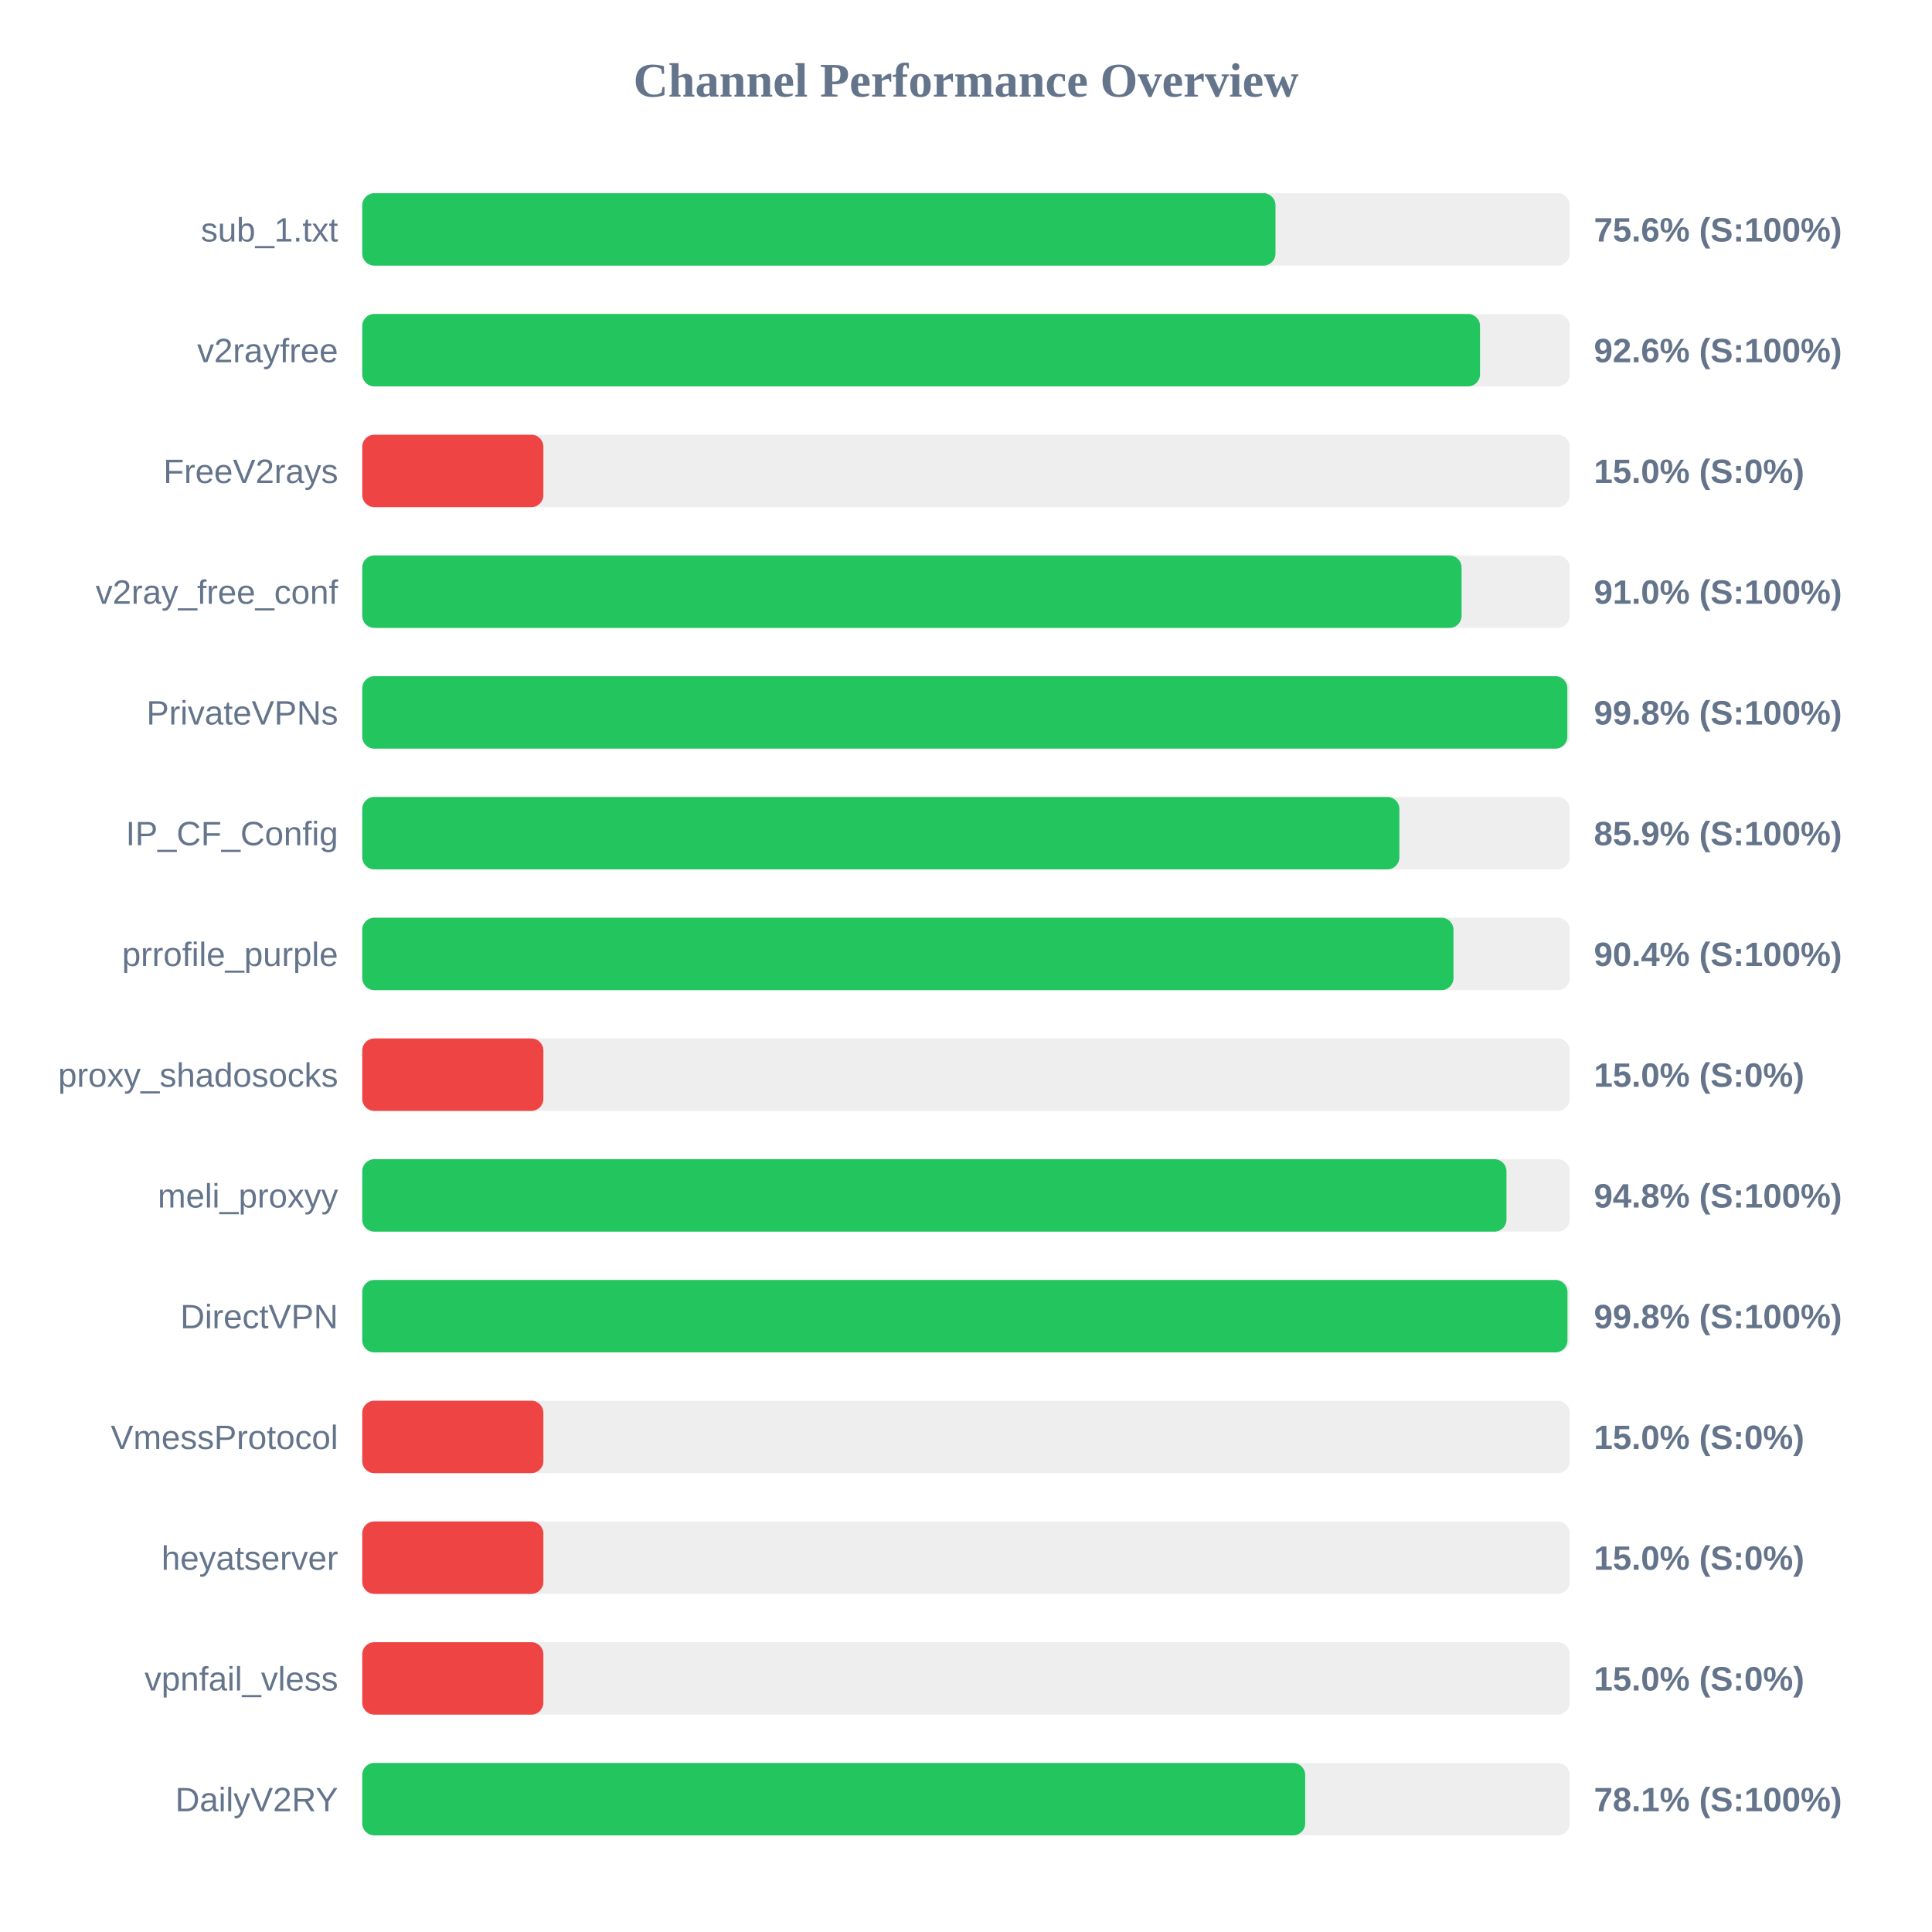
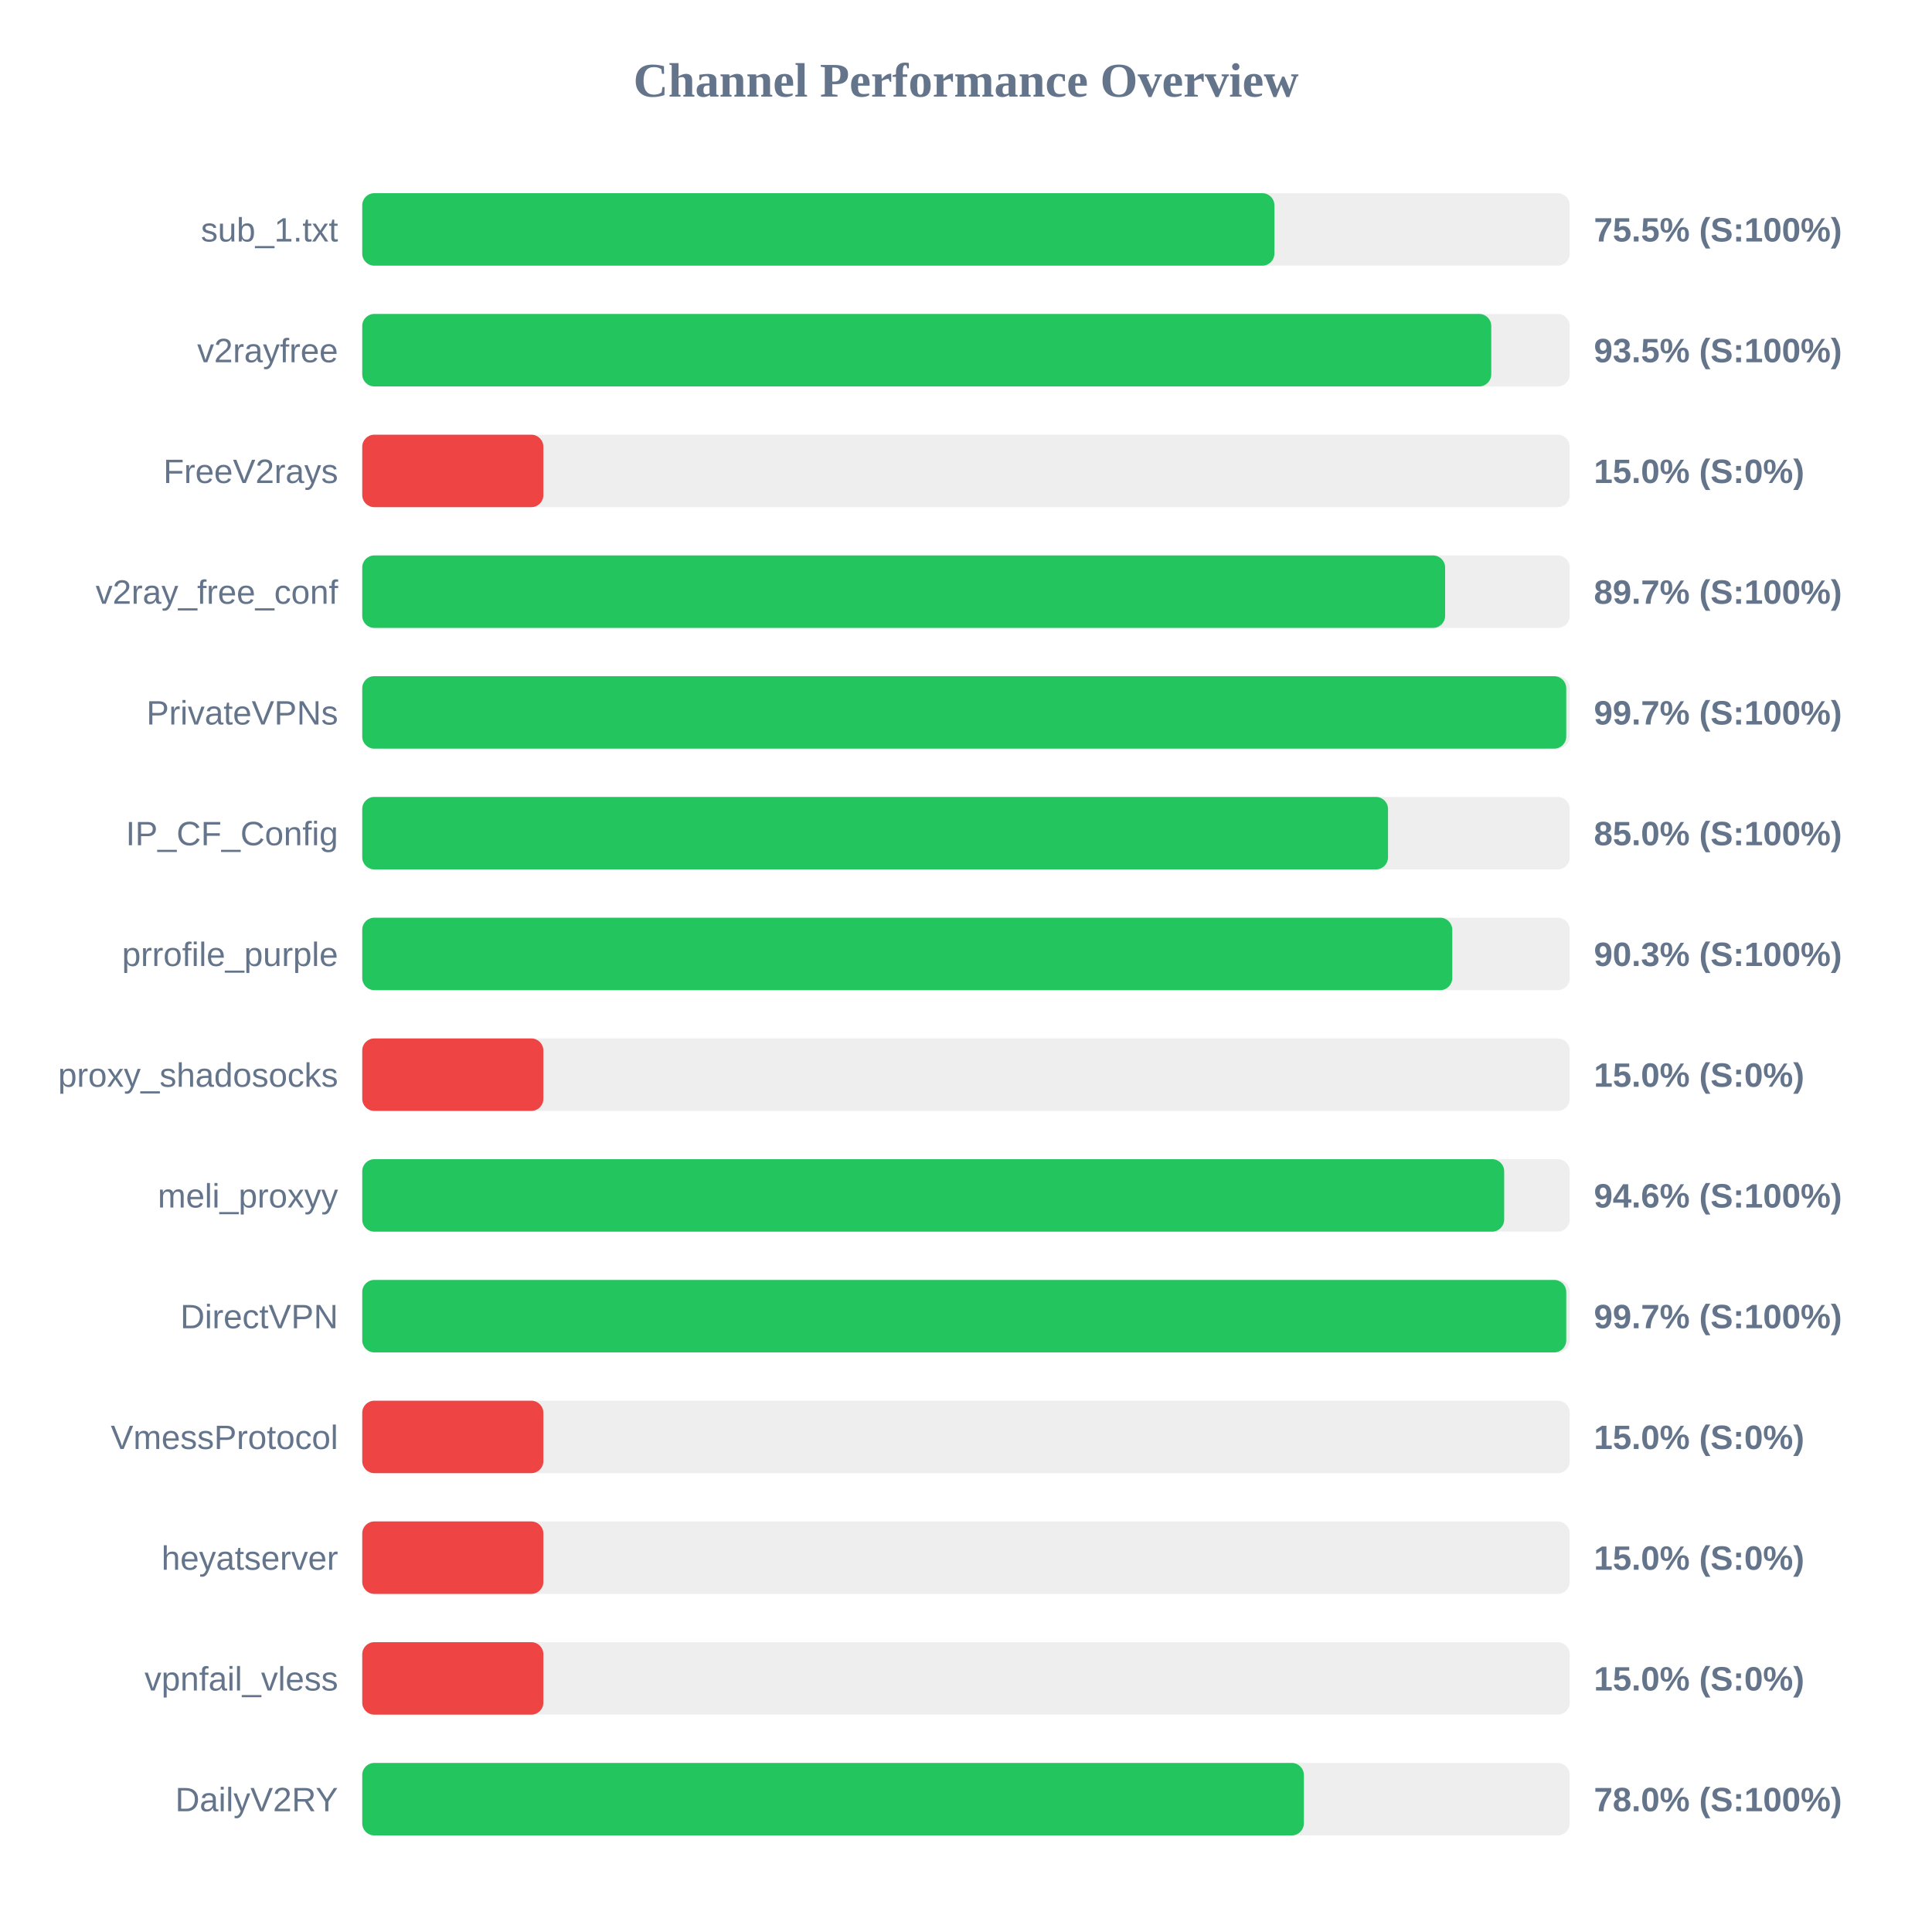
<svg xmlns="http://www.w3.org/2000/svg" width="800" height="800" version="1.1">
  <style>
        .row { font: 14px Arial; fill: #64748b; }
        .score { font: bold 14px Arial; fill: #64748b; }
    </style>
  <text x="400" y="40" text-anchor="middle" font-size="20px" font-weight="bold" fill="#64748b">Channel Performance Overview</text>
  <rect x="150" y="80" width="500" height="30" fill="#eee" rx="5" />
-   <rect x="150" y="80" width="378.15" height="30" fill="#22c55e" rx="5" />
+   <rect x="150" y="80" width="377.7" height="30" fill="#22c55e" rx="5" />
  <text x="140" y="100" text-anchor="end" class="row">sub_1.txt</text>
-   <text x="660" y="100" text-anchor="start" class="score">75.6% (S:100%)</text>
+   <text x="660" y="100" text-anchor="start" class="score">75.5% (S:100%)</text>
  <rect x="150" y="130" width="500" height="30" fill="#eee" rx="5" />
-   <rect x="150" y="130" width="462.85" height="30" fill="#22c55e" rx="5" />
+   <rect x="150" y="130" width="467.5" height="30" fill="#22c55e" rx="5" />
  <text x="140" y="150" text-anchor="end" class="row">v2rayfree</text>
-   <text x="660" y="150" text-anchor="start" class="score">92.6% (S:100%)</text>
+   <text x="660" y="150" text-anchor="start" class="score">93.5% (S:100%)</text>
  <rect x="150" y="180" width="500" height="30" fill="#eee" rx="5" />
  <rect x="150" y="180" width="75.0" height="30" fill="#ef4444" rx="5" />
  <text x="140" y="200" text-anchor="end" class="row">FreeV2rays</text>
  <text x="660" y="200" text-anchor="start" class="score">15.0% (S:0%)</text>
  <rect x="150" y="230" width="500" height="30" fill="#eee" rx="5" />
-   <rect x="150" y="230" width="455.2" height="30" fill="#22c55e" rx="5" />
+   <rect x="150" y="230" width="448.4" height="30" fill="#22c55e" rx="5" />
  <text x="140" y="250" text-anchor="end" class="row">v2ray_free_conf</text>
-   <text x="660" y="250" text-anchor="start" class="score">91.0% (S:100%)</text>
+   <text x="660" y="250" text-anchor="start" class="score">89.7% (S:100%)</text>
  <rect x="150" y="280" width="500" height="30" fill="#eee" rx="5" />
-   <rect x="150" y="280" width="499.0" height="30" fill="#22c55e" rx="5" />
+   <rect x="150" y="280" width="498.55" height="30" fill="#22c55e" rx="5" />
  <text x="140" y="300" text-anchor="end" class="row">PrivateVPNs</text>
-   <text x="660" y="300" text-anchor="start" class="score">99.8% (S:100%)</text>
+   <text x="660" y="300" text-anchor="start" class="score">99.7% (S:100%)</text>
  <rect x="150" y="330" width="500" height="30" fill="#eee" rx="5" />
-   <rect x="150" y="330" width="429.45" height="30" fill="#22c55e" rx="5" />
+   <rect x="150" y="330" width="424.75" height="30" fill="#22c55e" rx="5" />
  <text x="140" y="350" text-anchor="end" class="row">IP_CF_Config</text>
-   <text x="660" y="350" text-anchor="start" class="score">85.9% (S:100%)</text>
+   <text x="660" y="350" text-anchor="start" class="score">85.0% (S:100%)</text>
  <rect x="150" y="380" width="500" height="30" fill="#eee" rx="5" />
-   <rect x="150" y="380" width="451.85" height="30" fill="#22c55e" rx="5" />
+   <rect x="150" y="380" width="451.35" height="30" fill="#22c55e" rx="5" />
  <text x="140" y="400" text-anchor="end" class="row">prrofile_purple</text>
-   <text x="660" y="400" text-anchor="start" class="score">90.4% (S:100%)</text>
+   <text x="660" y="400" text-anchor="start" class="score">90.3% (S:100%)</text>
  <rect x="150" y="430" width="500" height="30" fill="#eee" rx="5" />
  <rect x="150" y="430" width="75.0" height="30" fill="#ef4444" rx="5" />
  <text x="140" y="450" text-anchor="end" class="row">proxy_shadosocks</text>
  <text x="660" y="450" text-anchor="start" class="score">15.0% (S:0%)</text>
  <rect x="150" y="480" width="500" height="30" fill="#eee" rx="5" />
-   <rect x="150" y="480" width="473.8" height="30" fill="#22c55e" rx="5" />
+   <rect x="150" y="480" width="472.85" height="30" fill="#22c55e" rx="5" />
  <text x="140" y="500" text-anchor="end" class="row">meli_proxyy</text>
-   <text x="660" y="500" text-anchor="start" class="score">94.8% (S:100%)</text>
+   <text x="660" y="500" text-anchor="start" class="score">94.6% (S:100%)</text>
  <rect x="150" y="530" width="500" height="30" fill="#eee" rx="5" />
-   <rect x="150" y="530" width="499.05" height="30" fill="#22c55e" rx="5" />
+   <rect x="150" y="530" width="498.55" height="30" fill="#22c55e" rx="5" />
  <text x="140" y="550" text-anchor="end" class="row">DirectVPN</text>
-   <text x="660" y="550" text-anchor="start" class="score">99.8% (S:100%)</text>
+   <text x="660" y="550" text-anchor="start" class="score">99.7% (S:100%)</text>
  <rect x="150" y="580" width="500" height="30" fill="#eee" rx="5" />
  <rect x="150" y="580" width="75.0" height="30" fill="#ef4444" rx="5" />
  <text x="140" y="600" text-anchor="end" class="row">VmessProtocol</text>
  <text x="660" y="600" text-anchor="start" class="score">15.0% (S:0%)</text>
  <rect x="150" y="630" width="500" height="30" fill="#eee" rx="5" />
  <rect x="150" y="630" width="75.0" height="30" fill="#ef4444" rx="5" />
  <text x="140" y="650" text-anchor="end" class="row">heyatserver</text>
  <text x="660" y="650" text-anchor="start" class="score">15.0% (S:0%)</text>
  <rect x="150" y="680" width="500" height="30" fill="#eee" rx="5" />
  <rect x="150" y="680" width="75.0" height="30" fill="#ef4444" rx="5" />
  <text x="140" y="700" text-anchor="end" class="row">vpnfail_vless</text>
  <text x="660" y="700" text-anchor="start" class="score">15.0% (S:0%)</text>
  <rect x="150" y="730" width="500" height="30" fill="#eee" rx="5" />
-   <rect x="150" y="730" width="390.45" height="30" fill="#22c55e" rx="5" />
+   <rect x="150" y="730" width="389.9" height="30" fill="#22c55e" rx="5" />
  <text x="140" y="750" text-anchor="end" class="row">DailyV2RY</text>
-   <text x="660" y="750" text-anchor="start" class="score">78.1% (S:100%)</text>
+   <text x="660" y="750" text-anchor="start" class="score">78.0% (S:100%)</text>
</svg>
